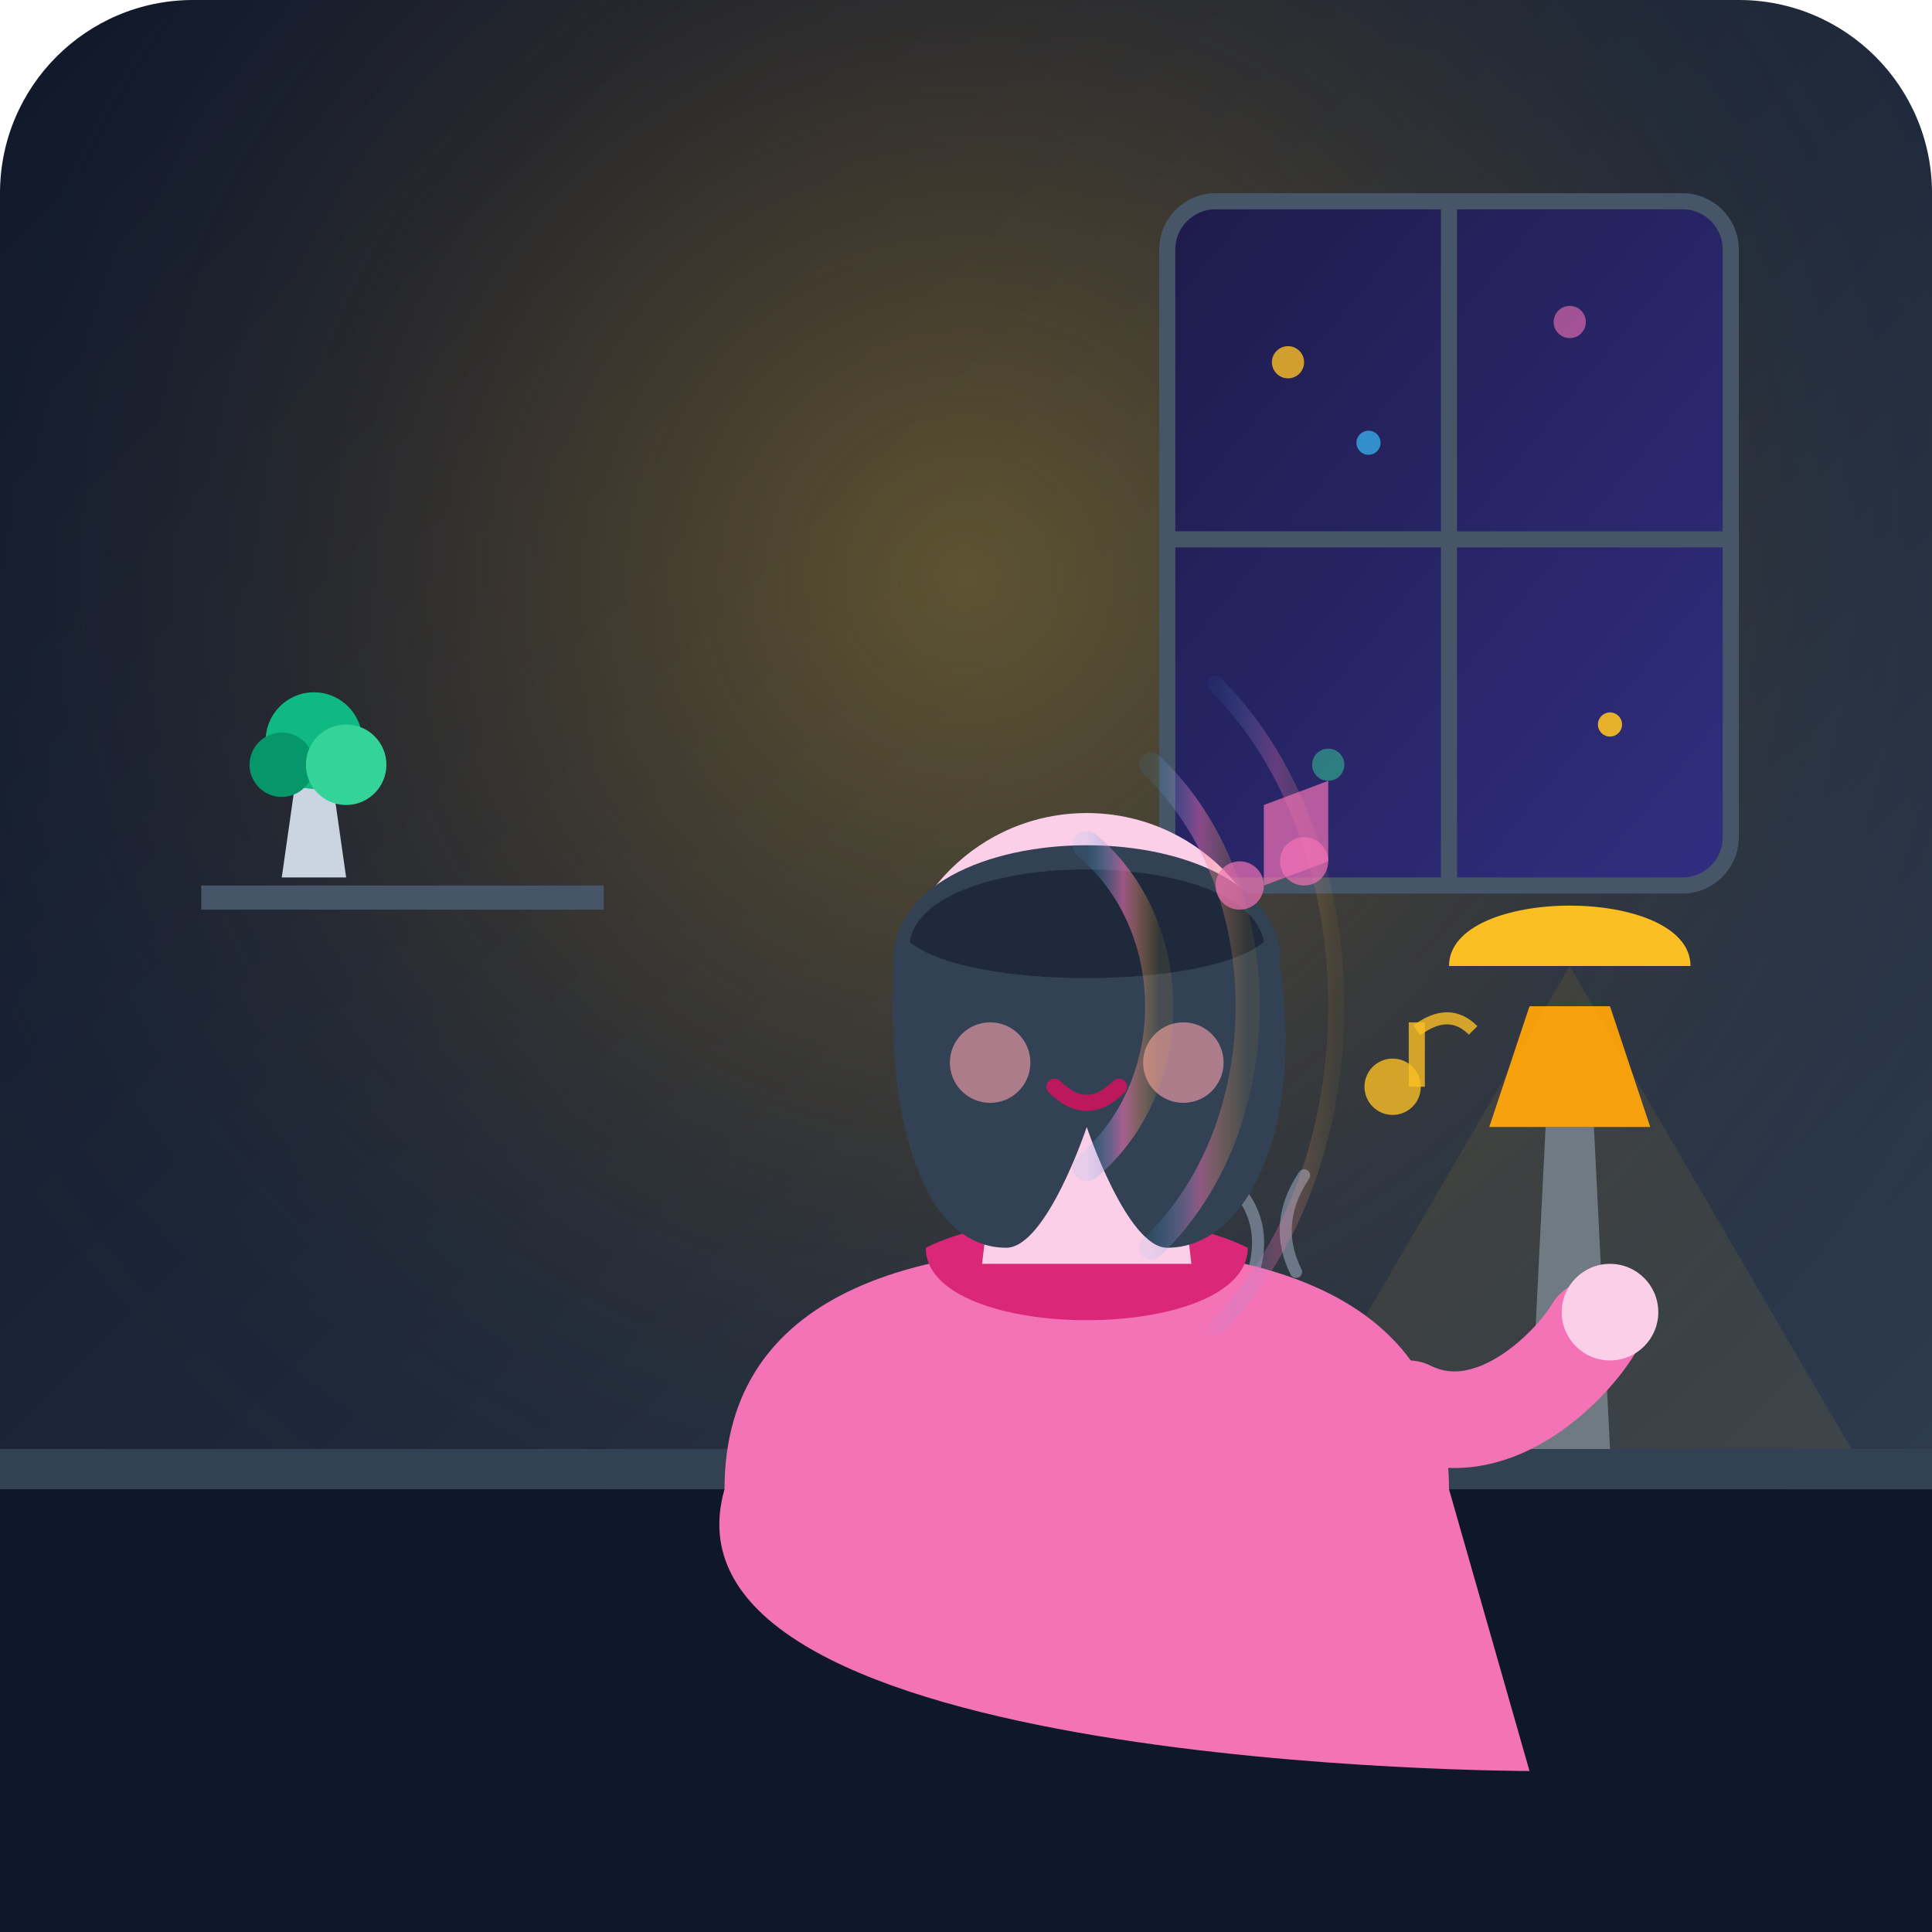
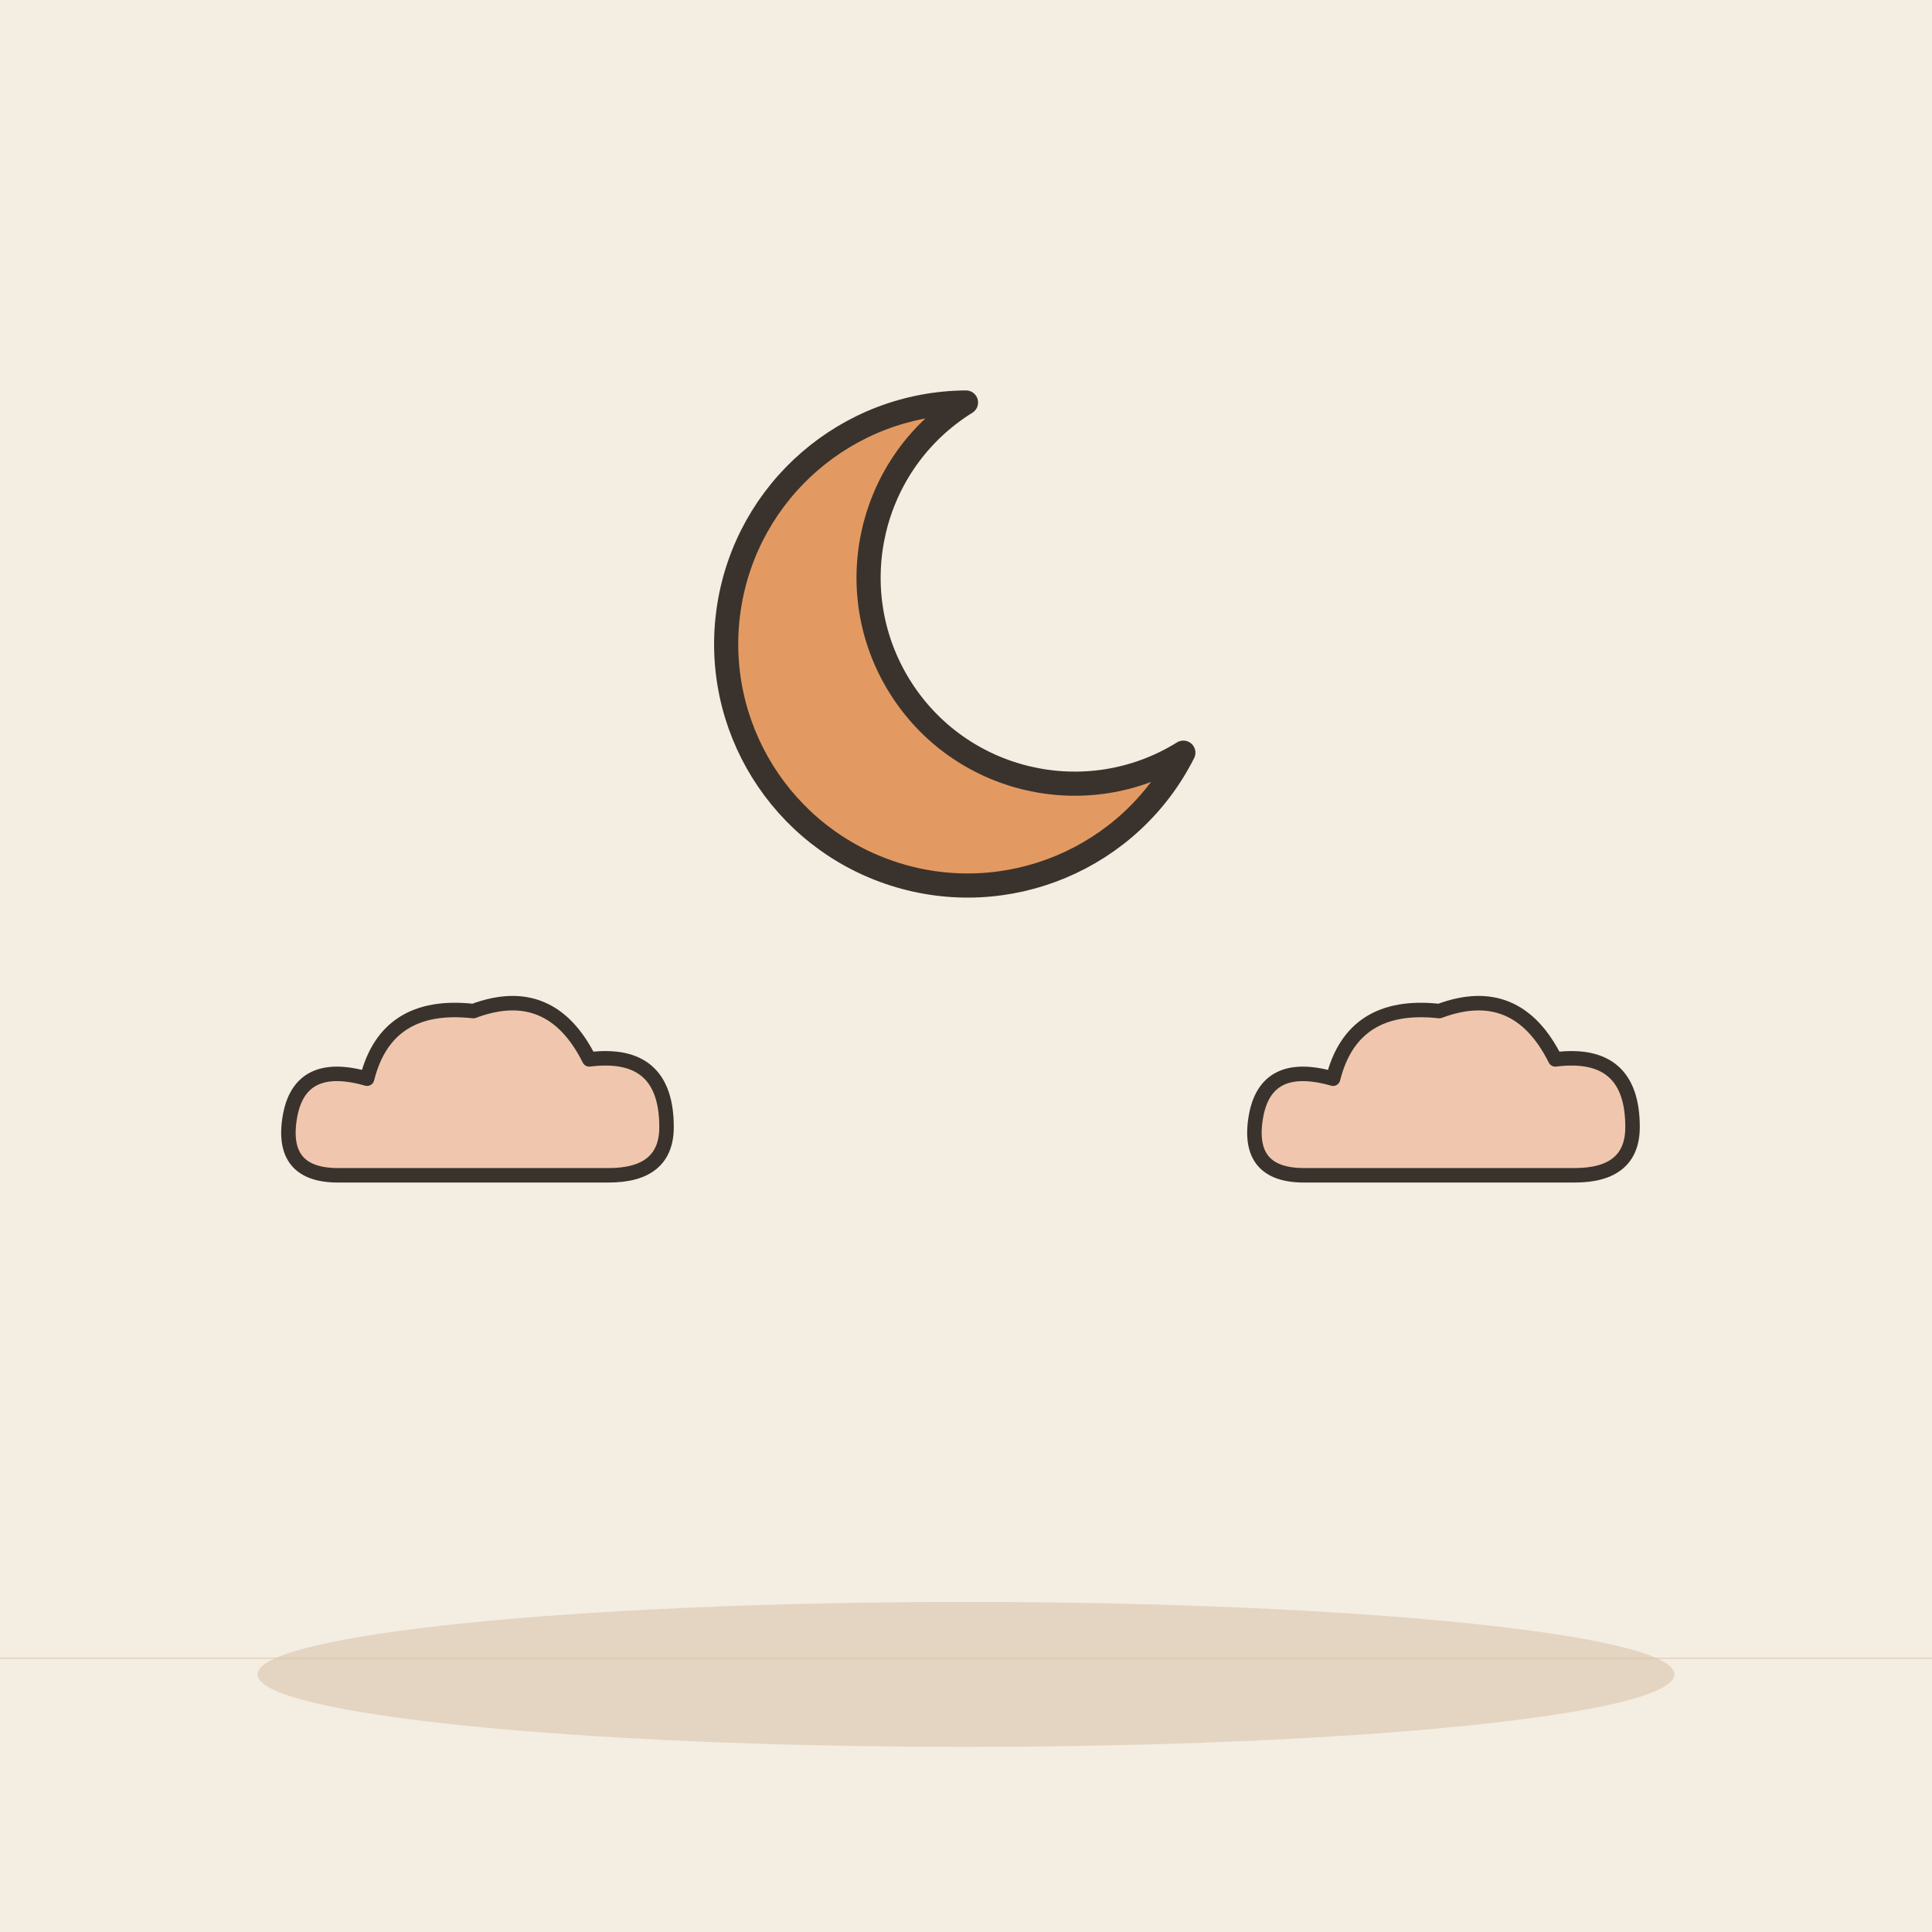
- <svg xmlns="http://www.w3.org/2000/svg" viewBox="0 0 240 240" width="100%" height="100%">
-   <defs>
-     <linearGradient id="bgGrad" x1="0%" y1="0%" x2="100%" y2="100%">
-       <stop offset="0%" stop-color="#0f172a" />
-       <stop offset="50%" stop-color="#1e293b" />
-       <stop offset="100%" stop-color="#334155" />
-     </linearGradient>
-     <radialGradient id="lampGlow" cx="50%" cy="30%" r="60%">
-       <stop offset="0%" stop-color="#fbbf24" stop-opacity="0.3" />
-       <stop offset="50%" stop-color="#f59e0b" stop-opacity="0.1" />
-       <stop offset="100%" stop-color="#1e293b" stop-opacity="0" />
-     </radialGradient>
-     <linearGradient id="waveGrad" x1="0%" y1="0%" x2="100%" y2="0%">
-       <stop offset="0%" stop-color="#38bdf8" stop-opacity="0.1" />
-       <stop offset="50%" stop-color="#f472b6" stop-opacity="0.6" />
-       <stop offset="100%" stop-color="#fbbf24" stop-opacity="0.1" />
-     </linearGradient>
-     <linearGradient id="windowGrad" x1="0%" y1="0%" x2="100%" y2="100%">
-       <stop offset="0%" stop-color="#1e1b4b" />
-       <stop offset="100%" stop-color="#312e81" />
-     </linearGradient>
-   </defs>
-   <rect width="240" height="240" rx="24" fill="url(#bgGrad)" />
-   <rect width="240" height="240" rx="24" fill="url(#lampGlow)" />
-   <g transform="translate(145, 25)">
-     <rect width="70" height="85" rx="6" fill="url(#windowGrad)" stroke="#475569" stroke-width="2" />
-     <line x1="35" y1="0" x2="35" y2="85" stroke="#475569" stroke-width="2" />
-     <line x1="0" y1="42" x2="70" y2="42" stroke="#475569" stroke-width="2" />
-     <circle cx="15" cy="20" r="2" fill="#fbbf24" opacity="0.8" />
-     <circle cx="25" cy="30" r="1.5" fill="#38bdf8" opacity="0.7" />
-     <circle cx="50" cy="15" r="2" fill="#f472b6" opacity="0.6" />
-     <circle cx="55" cy="65" r="1.5" fill="#fbbf24" opacity="0.9" />
-     <circle cx="20" cy="70" r="2" fill="#34d399" opacity="0.5" />
+ <svg xmlns="http://www.w3.org/2000/svg" viewBox="0 0 240 240" data-style="editorial">
+   <rect width="240" height="240" fill="#F4EDE2" />
+   <ellipse cx="120" cy="208" rx="88" ry="9" fill="#E3D5C1" />
+   <path d="M120 50A30 30 0 1 0 147 93.5A24 24 0 1 1 120 50Z" fill="#E39A62" stroke="#3A332D" stroke-width="3" stroke-linecap="round" stroke-linejoin="round" />
+   <g transform="translate(60 140) scale(0.6 0.6)">
+     <path d="M-30 10Q-42 10 -40 -2Q-38 -14 -24 -10Q-20 -26 -2 -24Q14 -30 22 -14Q38 -16 38 0Q38 10 26 10Z" fill="#F0C7AE" stroke="#3A332D" stroke-width="3" stroke-linecap="round" stroke-linejoin="round" />
  </g>
-   <path d="M25 110 L75 110 L75 113 L25 113 Z" fill="#475569" rx="1" />
-   <path d="M35 109 L43 109 L41 95 L37 95 Z" fill="#cbd5e1" />
-   <circle cx="39" cy="92" r="6" fill="#10b981" />
-   <circle cx="35" cy="95" r="4" fill="#059669" />
-   <circle cx="43" cy="94" r="45" fill="none" />
-   <circle cx="43" cy="95" r="5" fill="#34d399" />
-   <path d="M0 185 L240 185 L240 240 L0 240 Z" fill="#0f172a" />
-   <path d="M0 180 L240 180 L240 185 L0 185 Z" fill="#334155" />
-   <path d="M190 180 L200 180 L198 140 L192 140 Z" fill="#64748b" />
-   <path d="M185 140 L205 140 L200 125 L190 125 Z" fill="#f59e0b" />
-   <path d="M180 120 C180 110, 210 110, 210 120 Z" fill="#fbbf24" />
-   <polygon points="195,120 160,180 230,180" fill="#fbbf24" opacity="0.08" />
-   <rect x="150" y="165" width="16" height="20" rx="3" fill="#cbd5e1" />
-   <path d="M166 170 C172 170, 172 178, 166 180" fill="none" stroke="#cbd5e1" stroke-width="2" />
-   <path d="M155 160 Q158 153, 154 148" fill="none" stroke="#94a3b8" stroke-width="1.5" stroke-linecap="round" opacity="0.6" />
-   <path d="M161 158 Q158 152, 162 146" fill="none" stroke="#94a3b8" stroke-width="1.5" stroke-linecap="round" opacity="0.6" />
-   <g transform="translate(70, 75)">
-     <path d="M20 110 C20 85, 45 80, 65 80 C85 80, 110 85, 110 110 L120 145 C120 145, 10 145, 20 110 Z" fill="#f472b6" />
-     <path d="M45 80 C45 92, 85 92, 85 80 C75 75, 55 75, 45 80 Z" fill="#db2777" />
-     <path d="M54 65 L76 65 L78 82 L52 82 Z" fill="#fbcfe8" />
-     <circle cx="65" cy="50" r="24" fill="#fbcfe8" />
-     <path d="M41 45 C40 25, 90 25, 89 45 C92 65, 85 80, 75 80 C70 80, 65 65, 65 65 C65 65, 60 80, 55 80 C45 80, 40 65, 41 45 Z" fill="#334155" />
-     <path d="M43 42 C45 30, 85 30, 87 42 C80 48, 50 48, 43 42 Z" fill="#1e293b" />
-     <path d="M53 50 Q56 54, 59 50" fill="none" stroke="#334155" stroke-width="2" stroke-linecap="round" />
-     <path d="M71 50 Q74 54, 77 50" fill="none" stroke="#334155" stroke-width="2" stroke-linecap="round" />
-     <circle cx="53" cy="57" r="5" fill="#fda4af" opacity="0.6" />
-     <circle cx="77" cy="57" r="5" fill="#fda4af" opacity="0.6" />
-     <path d="M61 60 Q65 64, 69 60" fill="none" stroke="#be185d" stroke-width="2" stroke-linecap="round" />
-     <path d="M105 100 C115 105, 125 95, 128 90" fill="none" stroke="#f472b6" stroke-width="12" stroke-linecap="round" />
-     <circle cx="130" cy="88" r="6" fill="#fbcfe8" />
+   <g transform="translate(180 140) scale(0.6 0.6)">
+     <path d="M-30 10Q-42 10 -40 -2Q-38 -14 -24 -10Q-20 -26 -2 -24Q14 -30 22 -14Q38 -16 38 0Q38 10 26 10Z" fill="#F0C7AE" stroke="#3A332D" stroke-width="3" stroke-linecap="round" stroke-linejoin="round" />
  </g>
-   <g transform="translate(135, 125)">
-     <path d="M0 -20 C12 -10, 12 10, 0 20" fill="none" stroke="url(#waveGrad)" stroke-width="3.5" stroke-linecap="round" />
-     <path d="M8 -30 C24 -15, 24 15, 8 30" fill="none" stroke="url(#waveGrad)" stroke-width="3" stroke-linecap="round" opacity="0.8" />
-     <path d="M16 -40 C36 -20, 36 20, 16 40" fill="none" stroke="url(#waveGrad)" stroke-width="2" stroke-linecap="round" opacity="0.5" />
-     <path d="M22 -15 L22 -25 L30 -28 L30 -18 Z" fill="#f472b6" opacity="0.7" />
-     <circle cx="19" cy="-15" r="3" fill="#f472b6" opacity="0.7" />
-     <circle cx="27" cy="-18" r="3" fill="#f472b6" opacity="0.7" />
-     <circle cx="38" cy="10" r="3.5" fill="#fbbf24" opacity="0.8" />
-     <path d="M41 10 L41 2" fill="none" stroke="#fbbf24" stroke-width="2" opacity="0.8" />
-     <path d="M41 3 Q45 0, 48 3" fill="none" stroke="#fbbf24" stroke-width="1.5" opacity="0.8" />
-   </g>
+   <path d="M0 206L240 206" fill="none" stroke="#D8C3A5" stroke-width="0.1" stroke-linecap="round" stroke-linejoin="round" />
</svg>
